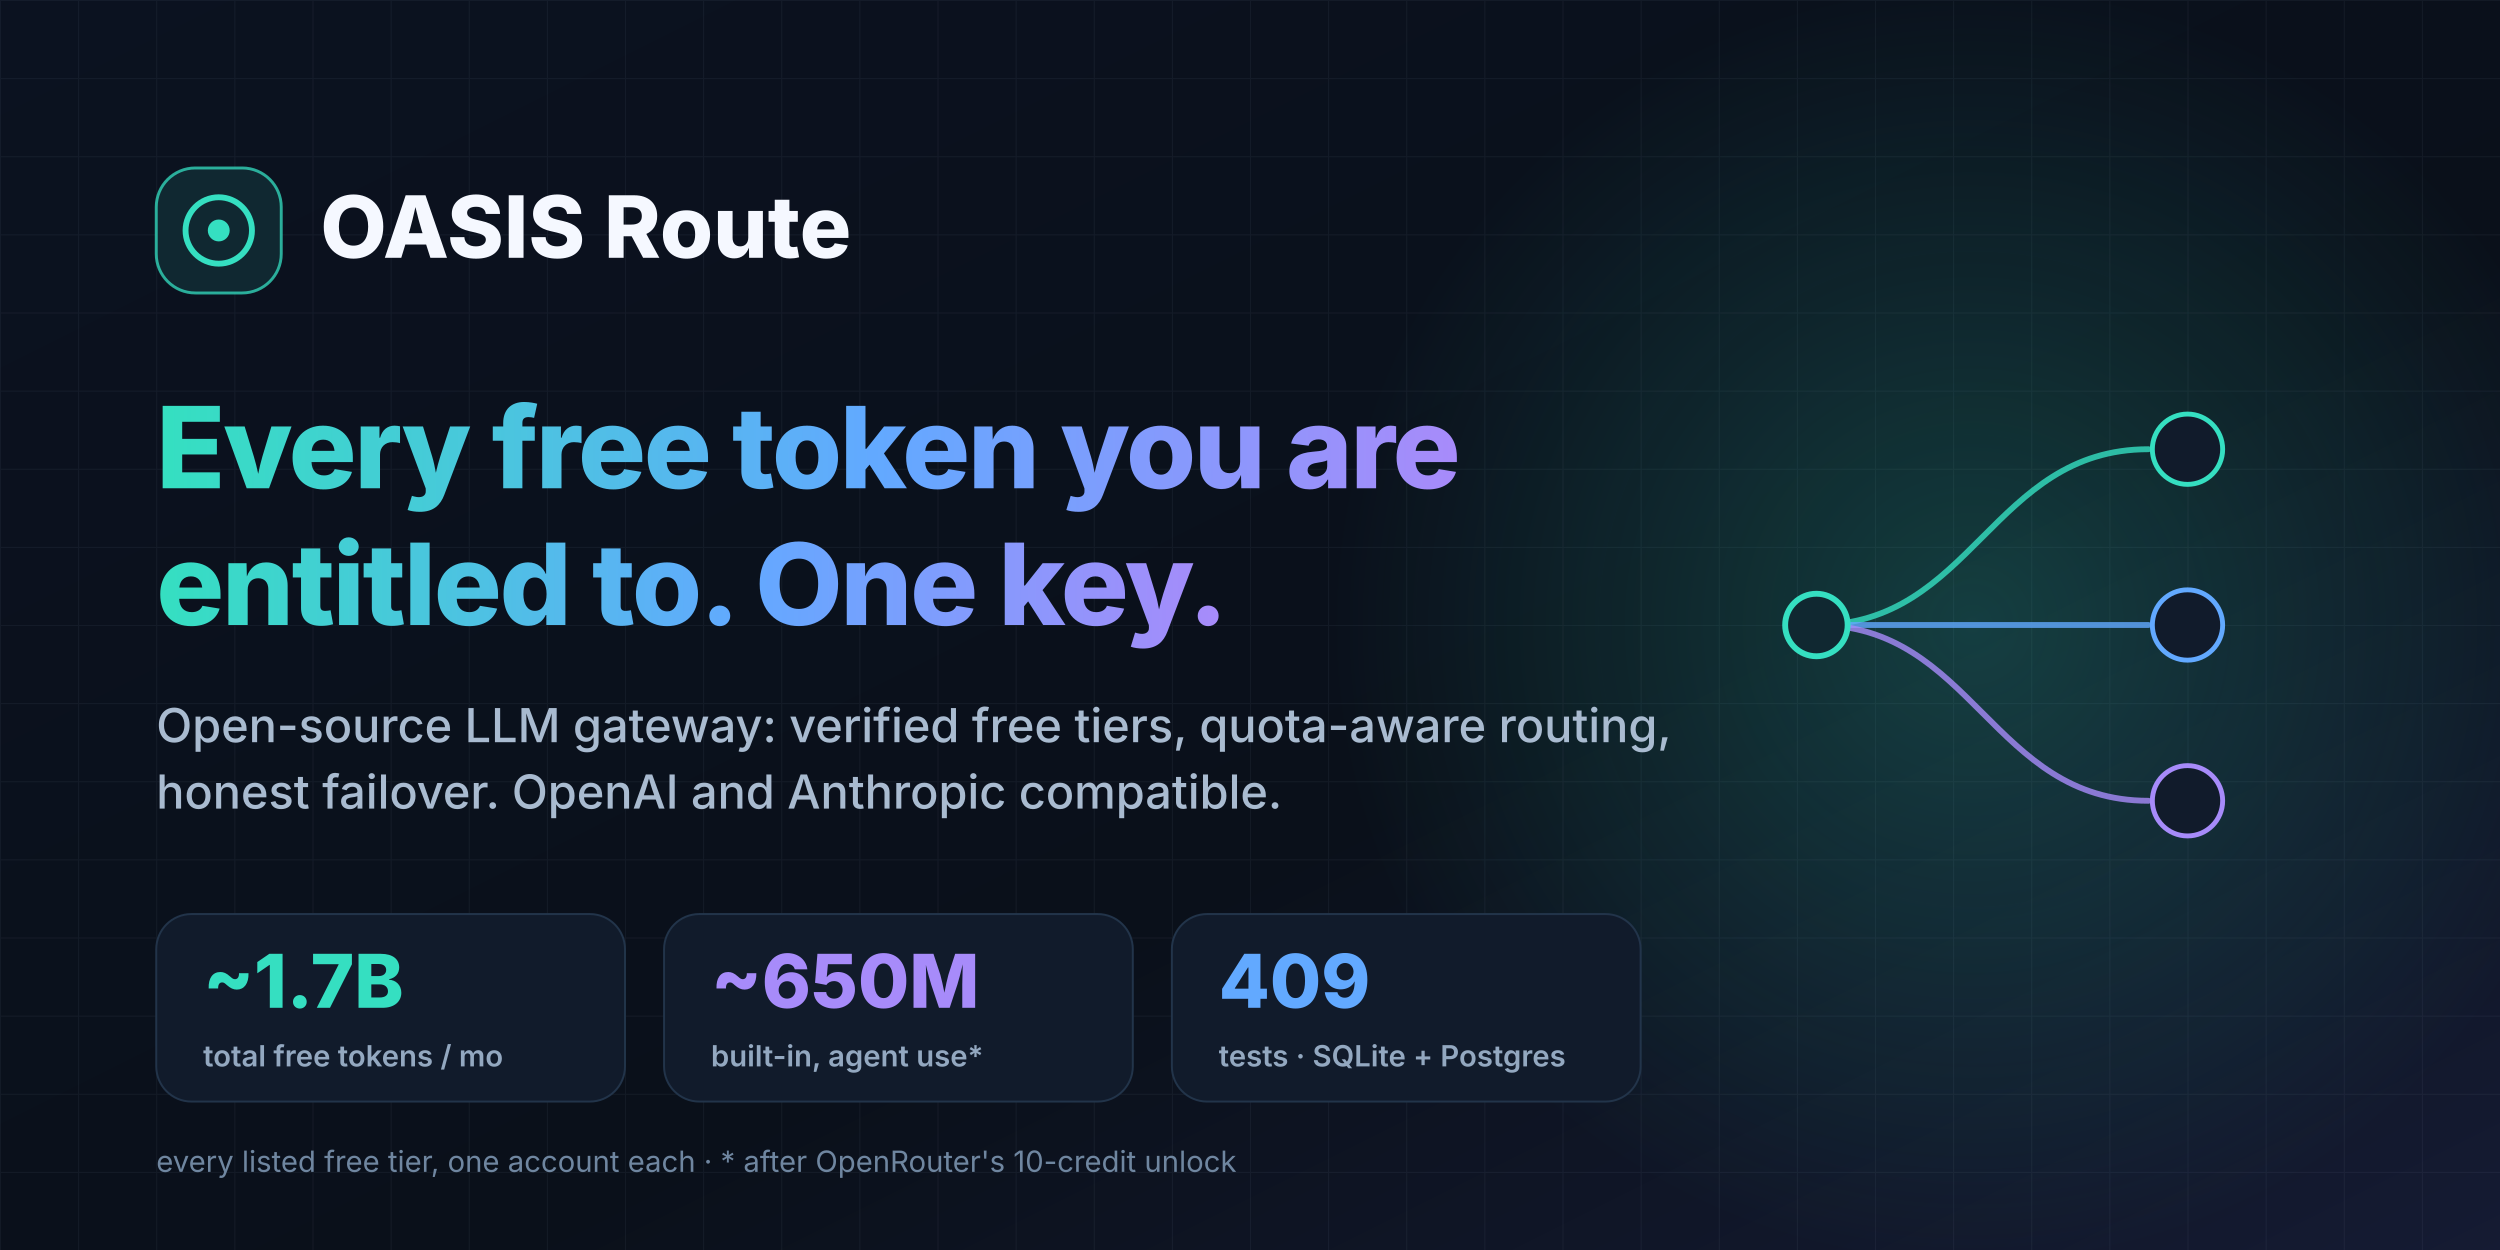
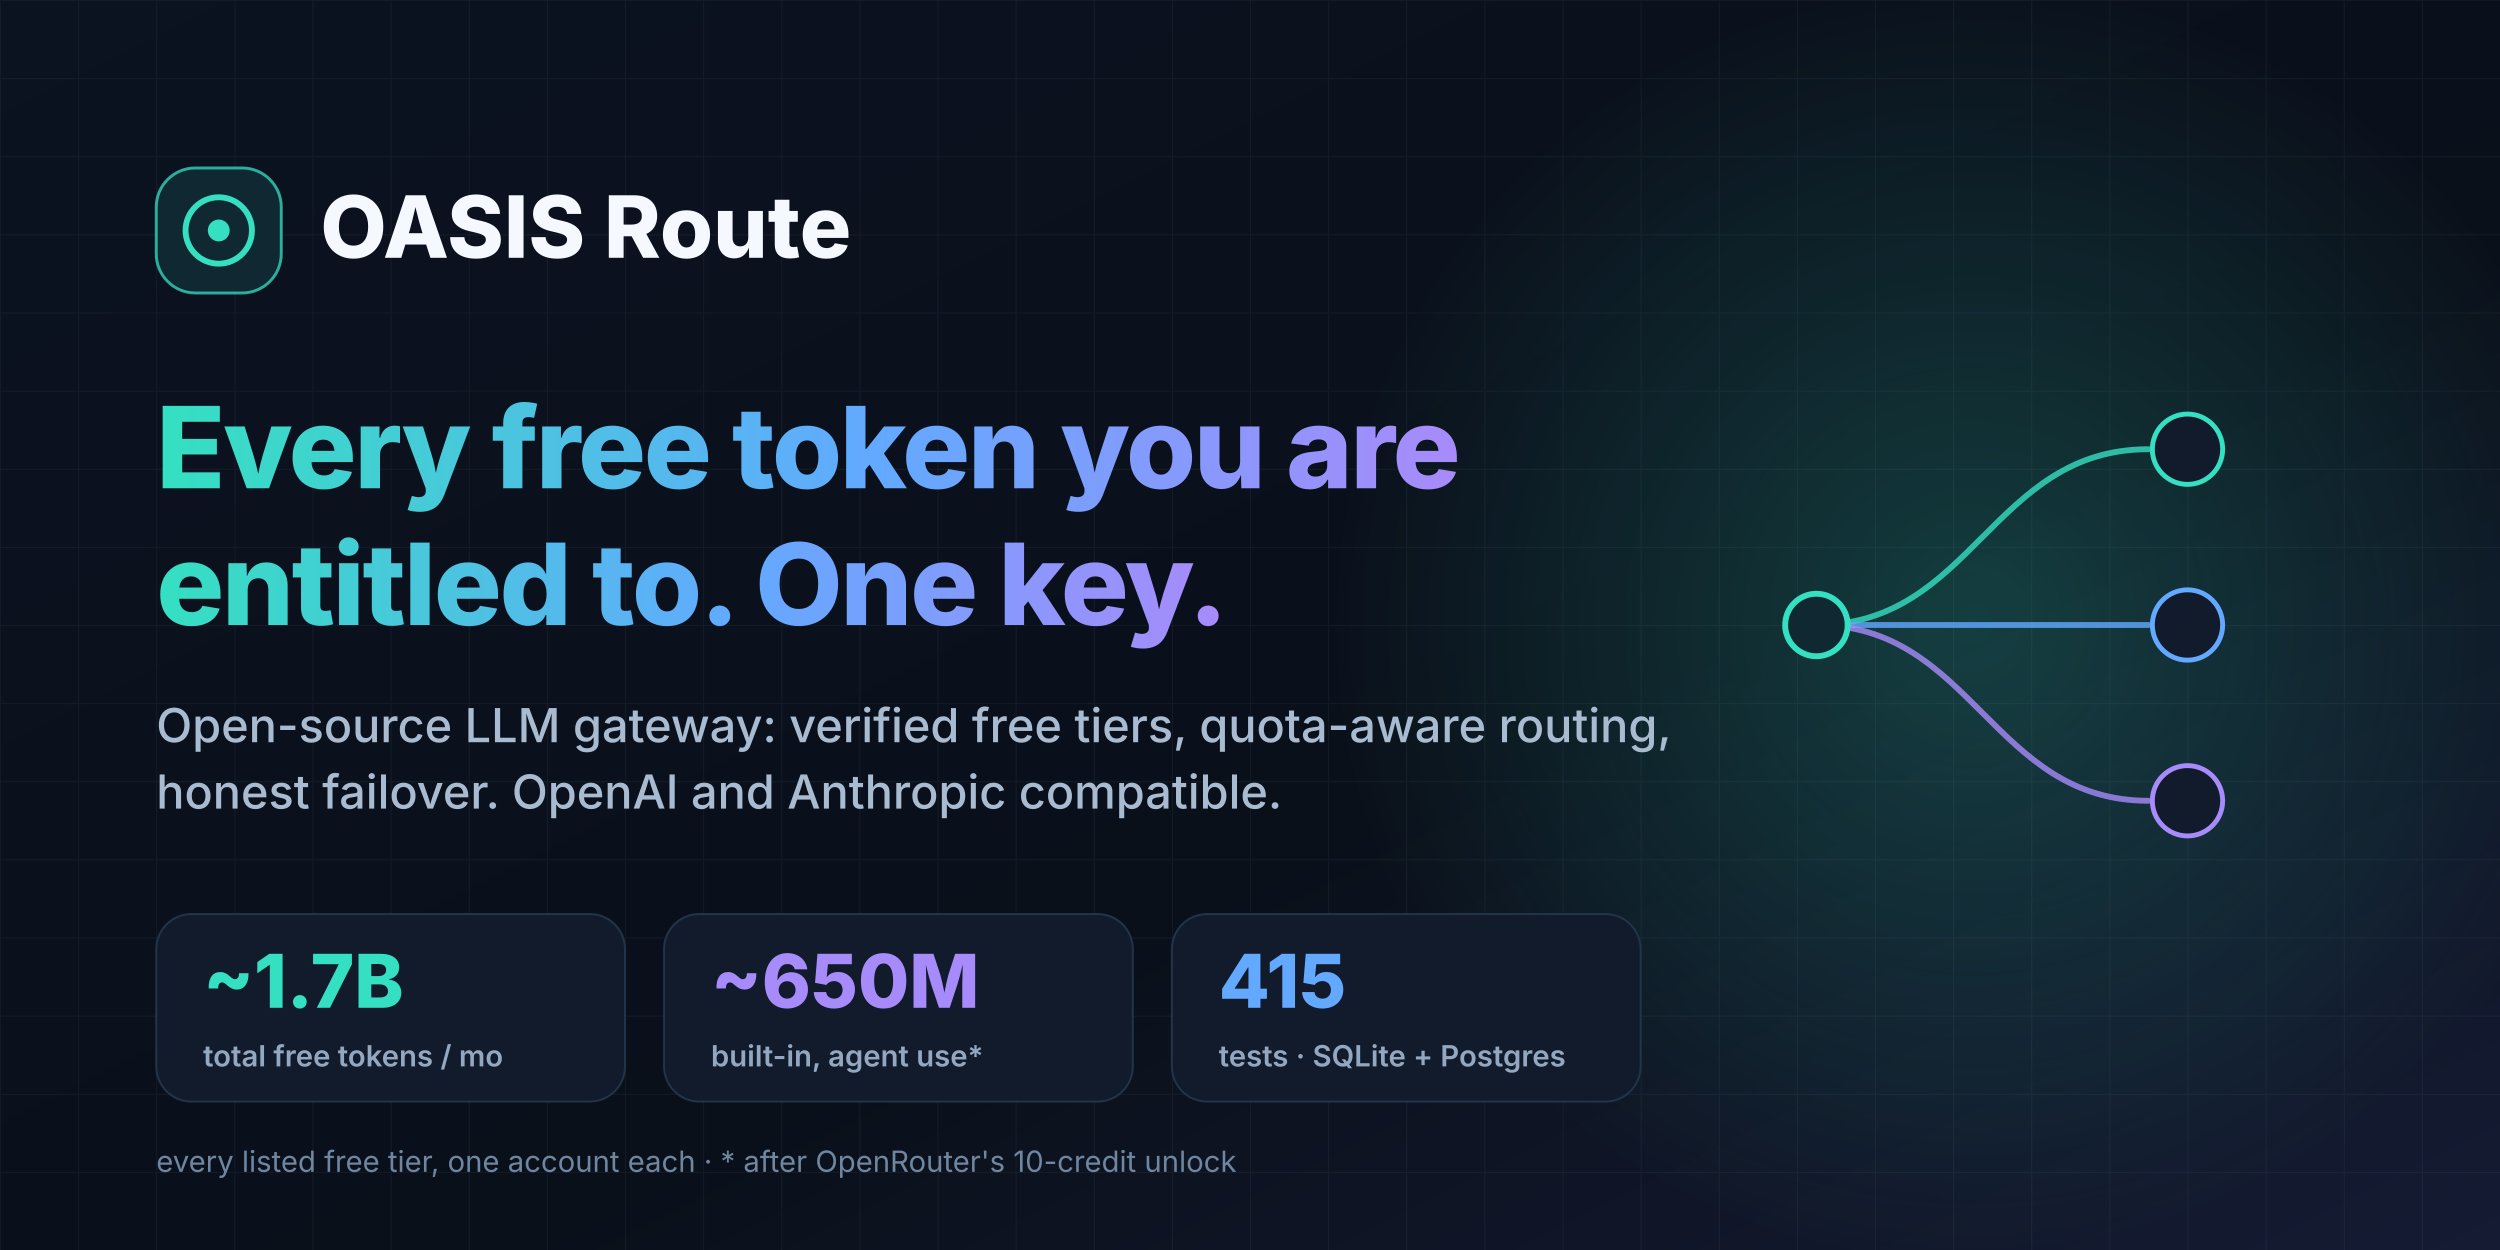
<svg xmlns="http://www.w3.org/2000/svg" width="1280" height="640" viewBox="0 0 1280 640">
  <defs>
    <linearGradient id="bg" x1="0" y1="0" x2="1" y2="1">
      <stop offset="0" stop-color="#0B1220" />
      <stop offset=".6" stop-color="#0A101A" />
      <stop offset="1" stop-color="#151B33" />
    </linearGradient>
    <linearGradient id="g" x1="0" x2="1">
      <stop offset="0" stop-color="#35DFC1" />
      <stop offset=".55" stop-color="#62A9FF" />
      <stop offset="1" stop-color="#A78BFA" />
    </linearGradient>
    <radialGradient id="halo">
      <stop offset="0" stop-color="#35DFC1" stop-opacity=".22" />
      <stop offset="1" stop-color="#35DFC1" stop-opacity="0" />
    </radialGradient>
    <pattern id="grid" width="40" height="40" patternUnits="userSpaceOnUse">
      <path d="M40 0H0V40" fill="none" stroke="#91A8C5" stroke-opacity=".07" />
    </pattern>
  </defs>
  <rect width="1280" height="640" fill="url(#bg)" />
  <rect width="1280" height="640" fill="url(#grid)" />
  <circle cx="1010" cy="320" r="330" fill="url(#halo)" />
  <g transform="translate(80 86)">
    <rect width="64" height="64" rx="20" fill="#102831" stroke="#35DFC1" stroke-opacity=".75" stroke-width="1.5" />
    <circle cx="32" cy="32" r="17" fill="none" stroke="#35DFC1" stroke-width="3" />
    <circle cx="32" cy="32" r="5.6" fill="#35DFC1" />
  </g>
  <text x="164" y="132" font-family="Inter, -apple-system, 'Segoe UI', Helvetica, Arial, sans-serif" font-size="44" font-weight="800" fill="#F5F8FF">OASIS Route</text>
  <text x="80" y="250" font-family="Inter, -apple-system, 'Segoe UI', Helvetica, Arial, sans-serif" font-size="58" font-weight="800" fill="url(#g)" letter-spacing="-.02em">Every free token you are</text>
  <text x="80" y="320" font-family="Inter, -apple-system, 'Segoe UI', Helvetica, Arial, sans-serif" font-size="58" font-weight="800" fill="url(#g)" letter-spacing="-.02em">entitled to. One key.</text>
  <text x="80" y="380" font-family="Inter, -apple-system, 'Segoe UI', Helvetica, Arial, sans-serif" font-size="24" font-weight="500" fill="#A9BBD0">Open-source LLM gateway: verified free tiers, quota-aware routing,</text>
  <text x="80" y="414" font-family="Inter, -apple-system, 'Segoe UI', Helvetica, Arial, sans-serif" font-size="24" font-weight="500" fill="#A9BBD0">honest failover. OpenAI and Anthropic compatible.</text>
  <g font-family="Inter, -apple-system, 'Segoe UI', Helvetica, Arial, sans-serif" font-weight="800">
    <rect x="80" y="468" width="240" height="96" rx="18" fill="#111B2B" stroke="#22344A" />
    <text x="104" y="516" font-size="38" fill="#35DFC1">~1.7B</text>
    <text x="104" y="546" font-size="15" font-weight="600" fill="#93A8C0">total free tokens / mo</text>
    <rect x="340" y="468" width="240" height="96" rx="18" fill="#111B2B" stroke="#22344A" />
    <text x="364" y="516" font-size="38" fill="#A78BFA">~650M</text>
    <text x="364" y="546" font-size="15" font-weight="600" fill="#93A8C0">built-in, agent use*</text>
    <rect x="600" y="468" width="240" height="96" rx="18" fill="#111B2B" stroke="#22344A" />
-     <text x="624" y="516" font-size="38" fill="#62A9FF">409</text>
+     <text x="624" y="516" font-size="38" fill="#62A9FF">415</text>
    <text x="624" y="546" font-size="15" font-weight="600" fill="#93A8C0">tests · SQLite + Postgres</text>
  </g>
  <text x="80" y="600" font-family="Inter, -apple-system, 'Segoe UI', Helvetica, Arial, sans-serif" font-size="15" fill="#6F86A0">every listed free tier, one account each · * after OpenRouter's 10-credit unlock</text>
  <g transform="translate(930 170)" fill="none" stroke-linecap="round">
    <path d="M0 150C80 150 90 60 170 60" stroke="#35DFC1" stroke-width="3" stroke-opacity=".8" />
    <path d="M0 150H170" stroke="#62A9FF" stroke-width="3" stroke-opacity=".8" />
    <path d="M0 150C80 150 90 240 170 240" stroke="#A78BFA" stroke-width="3" stroke-opacity=".8" />
    <circle cx="0" cy="150" r="16" fill="#102831" stroke="#35DFC1" stroke-width="3" />
    <circle cx="190" cy="60" r="18" fill="#111B2B" stroke="#35DFC1" stroke-width="2.5" />
    <circle cx="190" cy="150" r="18" fill="#111B2B" stroke="#62A9FF" stroke-width="2.5" />
    <circle cx="190" cy="240" r="18" fill="#111B2B" stroke="#A78BFA" stroke-width="2.5" />
  </g>
</svg>
